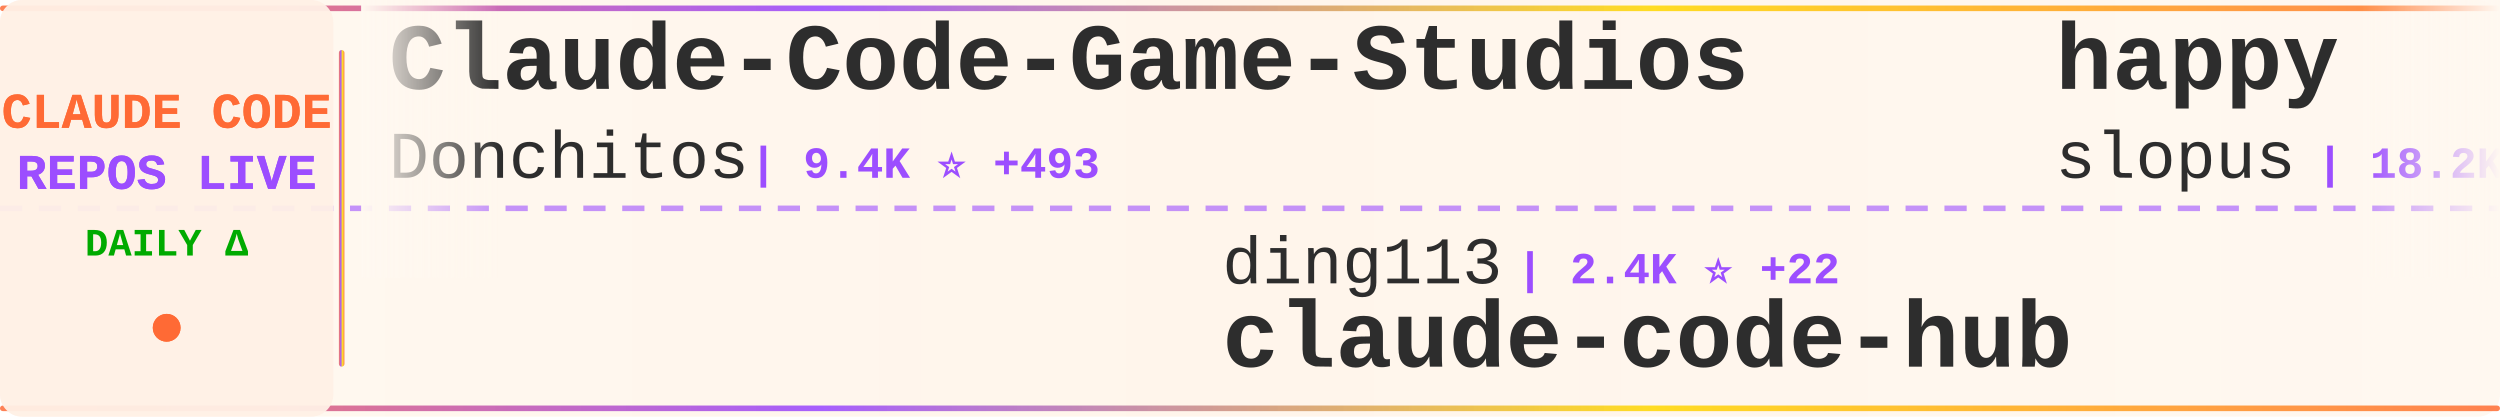
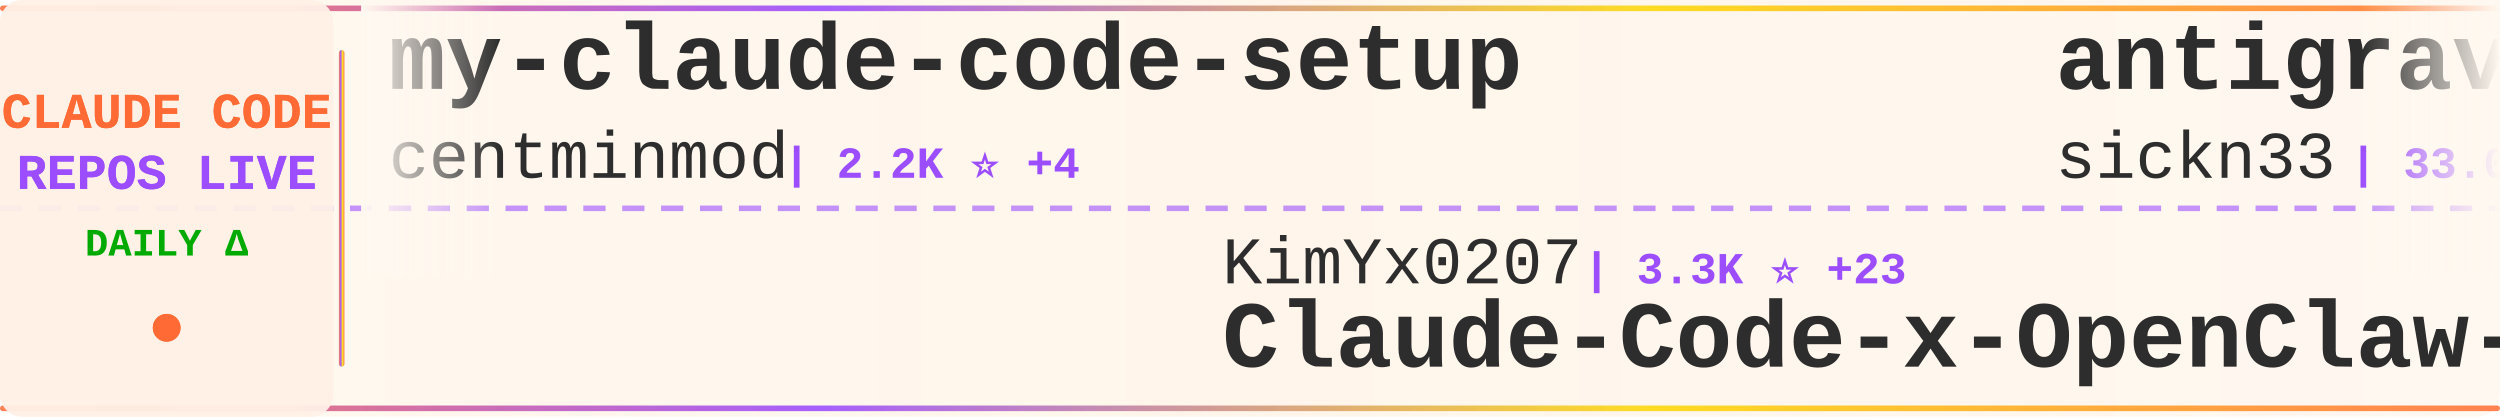
<svg xmlns="http://www.w3.org/2000/svg" width="900" height="150">
  <defs>
    <linearGradient id="tickerBg" x1="0%" y1="0%" x2="100%" y2="0%">
      <stop offset="0%" style="stop-color:#fff8f0;stop-opacity:0.98" />
      <stop offset="50%" style="stop-color:#fff5eb;stop-opacity:1" />
      <stop offset="100%" style="stop-color:#fff8f0;stop-opacity:0.98" />
    </linearGradient>
    <linearGradient id="borderGrad" x1="0%" y1="0%" x2="100%" y2="0%">
      <stop offset="0%" style="stop-color:#FF6B35;stop-opacity:0.85">
        <animate attributeName="stop-opacity" values="0.85;1;0.85" dur="2s" repeatCount="indefinite" />
      </stop>
      <stop offset="33%" style="stop-color:#9C4EFF;stop-opacity:0.9">
        <animate attributeName="stop-opacity" values="0.9;1;0.9" dur="2.2s" repeatCount="indefinite" />
      </stop>
      <stop offset="66%" style="stop-color:#FFD700;stop-opacity:0.85">
        <animate attributeName="stop-opacity" values="0.85;1;0.85" dur="1.8s" repeatCount="indefinite" />
      </stop>
      <stop offset="100%" style="stop-color:#FF6B35;stop-opacity:0.85">
        <animate attributeName="stop-opacity" values="0.85;1;0.85" dur="2s" repeatCount="indefinite" />
      </stop>
    </linearGradient>
    <filter id="textGlow">
      <feGaussianBlur stdDeviation="0.15" result="coloredBlur" />
      <feMerge>
        <feMergeNode in="coloredBlur" />
        <feMergeNode in="SourceGraphic" />
      </feMerge>
    </filter>
    <filter id="metricGlow">
      <feGaussianBlur stdDeviation="0.2" result="coloredBlur" />
      <feMerge>
        <feMergeNode in="coloredBlur" />
        <feMergeNode in="SourceGraphic" />
      </feMerge>
    </filter>
    <linearGradient id="leftFade" x1="0%" y1="0%" x2="100%" y2="0%">
      <stop offset="0%" style="stop-color:#fff8f0;stop-opacity:1" />
      <stop offset="100%" style="stop-color:#fff8f0;stop-opacity:0" />
    </linearGradient>
    <linearGradient id="rightFade" x1="0%" y1="0%" x2="100%" y2="0%">
      <stop offset="0%" style="stop-color:#fff8f0;stop-opacity:0" />
      <stop offset="100%" style="stop-color:#fff8f0;stop-opacity:1" />
    </linearGradient>
  </defs>
  <rect width="900" height="150" fill="url(#tickerBg)" rx="8" />
  <rect x="0" y="2" width="900" height="2" fill="url(#borderGrad)" rx="1" />
  <rect x="0" y="146" width="900" height="2" fill="url(#borderGrad)" rx="1" />
  <line x1="0" y1="75" x2="900" y2="75" stroke="#9C4EFF" stroke-width="2" stroke-dasharray="8 6" opacity="0.6" />
  <rect x="0" y="0" width="120" height="150" fill="#fff0e6" opacity="0.95" rx="8" />
  <text x="60" y="46" font-family="'Courier New', monospace" font-size="18" font-weight="bold" fill="#FF6B35" text-anchor="middle" filter="url(#textGlow)">
    CLAUDE CODE
  </text>
  <text x="60" y="68" font-family="'Courier New', monospace" font-size="18" font-weight="bold" fill="#9C4EFF" text-anchor="middle" filter="url(#textGlow)">
    REPOS LIVE
  </text>
  <text x="60" y="92" font-family="'Courier New', monospace" font-size="14" font-weight="bold" fill="#00aa00" text-anchor="middle">
    DAILY Δ
  </text>
  <circle cx="60" cy="118" r="5" fill="#FF6B35" filter="url(#metricGlow)">
    <animate attributeName="r" values="4;6;4" dur="1.5s" repeatCount="indefinite" />
    <animate attributeName="opacity" values="0.6;1;0.6" dur="1.5s" repeatCount="indefinite" />
  </circle>
  <rect x="122" y="18" width="2" height="114" fill="url(#borderGrad)" rx="1" />
  <clipPath id="tickerClip">
    <rect x="130" y="0" width="770" height="150" />
  </clipPath>
  <g clip-path="url(#tickerClip)">
    <g id="tickerItems">
      <animateTransform attributeName="transform" attributeType="XML" type="translate" from="0 0" to="-3000 0" dur="54s" repeatCount="indefinite" />
      <g transform="translate(0, 0)">
+         <text x="140" y="32" font-family="'Courier New', monospace" font-size="34" font-weight="bold" fill="#2d2d2d">my-claude-code-setup</text>
+         <text x="140" y="64" font-family="'Courier New', monospace" font-size="24" font-weight="normal" fill="#2d2d2d" opacity="1.0">centminmod</text>
+         <text x="282" y="64" font-family="'Courier New', monospace" font-size="16" font-weight="bold" fill="#9C4EFF"> | 2.2K ⭐ +4</text>
+       </g>
+       <g transform="translate(300, 0)">
+         <text x="140" y="102" font-family="'Courier New', monospace" font-size="24" font-weight="normal" fill="#2d2d2d" opacity="1.0">KimYx0207</text>
+         <text x="270" y="102" font-family="'Courier New', monospace" font-size="16" font-weight="bold" fill="#9C4EFF"> | 3.3K ⭐ +23</text>
+         <text x="140" y="132" font-family="'Courier New', monospace" font-size="34" font-weight="bold" fill="#2d2d2d">Claude-Code-x-OpenClaw-G...</text>
+       </g>
+       <g transform="translate(600, 0)">
+         <text x="140" y="32" font-family="'Courier New', monospace" font-size="34" font-weight="bold" fill="#2d2d2d">antigravity-awesome-skil...</text>
+         <text x="140" y="64" font-family="'Courier New', monospace" font-size="24" font-weight="normal" fill="#2d2d2d" opacity="1.0">sickn33</text>
+         <text x="246" y="64" font-family="'Courier New', monospace" font-size="16" font-weight="bold" fill="#9C4EFF"> | 33.0K ⭐ +294</text>
+       </g>
+       <g transform="translate(900, 0)">
+         <text x="140" y="102" font-family="'Courier New', monospace" font-size="24" font-weight="normal" fill="#2d2d2d" opacity="1.0">kodu-ai</text>
+         <text x="246" y="102" font-family="'Courier New', monospace" font-size="16" font-weight="bold" fill="#9C4EFF"> | 5.3K ⭐</text>
+         <text x="140" y="132" font-family="'Courier New', monospace" font-size="34" font-weight="bold" fill="#2d2d2d">claude-coder</text>
+       </g>
+       <g transform="translate(1200, 0)">
+         <text x="140" y="32" font-family="'Courier New', monospace" font-size="34" font-weight="bold" fill="#2d2d2d">sc-claude-code-files</text>
+         <text x="140" y="64" font-family="'Courier New', monospace" font-size="24" font-weight="normal" fill="#2d2d2d" opacity="1.0">https-deeplearning-ai</text>
+         <text x="414" y="64" font-family="'Courier New', monospace" font-size="16" font-weight="bold" fill="#9C4EFF"> | 485 ⭐ +1</text>
+       </g>
+       <g transform="translate(1500, 0)">
+         <text x="140" y="102" font-family="'Courier New', monospace" font-size="24" font-weight="normal" fill="#2d2d2d" opacity="1.0">router-for-me</text>
+         <text x="318" y="102" font-family="'Courier New', monospace" font-size="16" font-weight="bold" fill="#9C4EFF"> | 26.0K ⭐ +324</text>
+         <text x="140" y="132" font-family="'Courier New', monospace" font-size="34" font-weight="bold" fill="#2d2d2d">CLIProxyAPI</text>
+       </g>
+       <g transform="translate(1800, 0)">
+         <text x="140" y="32" font-family="'Courier New', monospace" font-size="34" font-weight="bold" fill="#2d2d2d">claude-code-security-rev...</text>
+         <text x="140" y="64" font-family="'Courier New', monospace" font-size="24" font-weight="normal" fill="#2d2d2d" opacity="1.0">anthropics</text>
+         <text x="282" y="64" font-family="'Courier New', monospace" font-size="16" font-weight="bold" fill="#9C4EFF"> | 4.3K ⭐ +20</text>
+       </g>
+       <g transform="translate(2100, 0)">
+         <text x="140" y="102" font-family="'Courier New', monospace" font-size="24" font-weight="normal" fill="#2d2d2d" opacity="1.0">hangsman</text>
+         <text x="258" y="102" font-family="'Courier New', monospace" font-size="16" font-weight="bold" fill="#9C4EFF"> | 752 ⭐ +1</text>
+         <text x="140" y="132" font-family="'Courier New', monospace" font-size="34" font-weight="bold" fill="#2d2d2d">claude-code-source</text>
+       </g>
+       <g transform="translate(2400, 0)">
        <text x="140" y="32" font-family="'Courier New', monospace" font-size="34" font-weight="bold" fill="#2d2d2d">Claude-Code-Game-Studios</text>
        <text x="140" y="64" font-family="'Courier New', monospace" font-size="24" font-weight="normal" fill="#2d2d2d" opacity="1.0">Donchitos</text>
-         <text x="270" y="64" font-family="'Courier New', monospace" font-size="16" font-weight="bold" fill="#9C4EFF"> | 9.4K ⭐ +493</text>
-       </g>
-       <g transform="translate(300, 0)">
-         <text x="140" y="102" font-family="'Courier New', monospace" font-size="24" font-weight="normal" fill="#2d2d2d" opacity="1.0">ding113</text>
-         <text x="246" y="102" font-family="'Courier New', monospace" font-size="16" font-weight="bold" fill="#9C4EFF"> | 2.4K ⭐ +22</text>
-         <text x="140" y="132" font-family="'Courier New', monospace" font-size="34" font-weight="bold" fill="#2d2d2d">claude-code-hub</text>
-       </g>
-       <g transform="translate(600, 0)">
-         <text x="140" y="32" font-family="'Courier New', monospace" font-size="34" font-weight="bold" fill="#2d2d2d">happy</text>
-         <text x="140" y="64" font-family="'Courier New', monospace" font-size="24" font-weight="normal" fill="#2d2d2d" opacity="1.0">slopus</text>
-         <text x="234" y="64" font-family="'Courier New', monospace" font-size="16" font-weight="bold" fill="#9C4EFF"> | 18.2K ⭐ +306</text>
-       </g>
-       <g transform="translate(900, 0)">
-         <text x="140" y="102" font-family="'Courier New', monospace" font-size="24" font-weight="normal" fill="#2d2d2d" opacity="1.0">zebbern</text>
-         <text x="246" y="102" font-family="'Courier New', monospace" font-size="16" font-weight="bold" fill="#9C4EFF"> | 3.9K ⭐ +4</text>
-         <text x="140" y="132" font-family="'Courier New', monospace" font-size="34" font-weight="bold" fill="#2d2d2d">claude-code-guide</text>
-       </g>
-       <g transform="translate(1200, 0)">
-         <text x="140" y="32" font-family="'Courier New', monospace" font-size="34" font-weight="bold" fill="#2d2d2d">collection-claude-code-s...</text>
-         <text x="140" y="64" font-family="'Courier New', monospace" font-size="24" font-weight="normal" fill="#2d2d2d" opacity="1.0">chauncygu</text>
-         <text x="270" y="64" font-family="'Courier New', monospace" font-size="16" font-weight="bold" fill="#9C4EFF"> | 2.1K ⭐ +29</text>
-       </g>
-       <g transform="translate(1500, 0)">
-         <text x="140" y="102" font-family="'Courier New', monospace" font-size="24" font-weight="normal" fill="#2d2d2d" opacity="1.0">anthropics</text>
-         <text x="282" y="102" font-family="'Courier New', monospace" font-size="16" font-weight="bold" fill="#9C4EFF"> | 4.2K ⭐ +20</text>
-         <text x="140" y="132" font-family="'Courier New', monospace" font-size="34" font-weight="bold" fill="#2d2d2d">claude-code-security-rev...</text>
-       </g>
-       <g transform="translate(1800, 0)">
-         <text x="140" y="32" font-family="'Courier New', monospace" font-size="34" font-weight="bold" fill="#2d2d2d">claude-code-source</text>
-         <text x="140" y="64" font-family="'Courier New', monospace" font-size="24" font-weight="normal" fill="#2d2d2d" opacity="1.0">hangsman</text>
-         <text x="258" y="64" font-family="'Courier New', monospace" font-size="16" font-weight="bold" fill="#9C4EFF"> | 752 ⭐ +1</text>
-       </g>
-       <g transform="translate(2100, 0)">
-         <text x="140" y="102" font-family="'Courier New', monospace" font-size="24" font-weight="normal" fill="#2d2d2d" opacity="1.0">huangserva</text>
-         <text x="282" y="102" font-family="'Courier New', monospace" font-size="16" font-weight="bold" fill="#9C4EFF"> | 551 ⭐</text>
-         <text x="140" y="132" font-family="'Courier New', monospace" font-size="34" font-weight="bold" fill="#2d2d2d">claude-code-cli</text>
-       </g>
-       <g transform="translate(2400, 0)">
-         <text x="140" y="32" font-family="'Courier New', monospace" font-size="34" font-weight="bold" fill="#2d2d2d">gstack</text>
-         <text x="140" y="64" font-family="'Courier New', monospace" font-size="24" font-weight="normal" fill="#2d2d2d" opacity="1.0">garrytan</text>
-         <text x="258" y="64" font-family="'Courier New', monospace" font-size="16" font-weight="bold" fill="#9C4EFF"> | 72.2K ⭐ +910</text>
+         <text x="270" y="64" font-family="'Courier New', monospace" font-size="16" font-weight="bold" fill="#9C4EFF"> | 9.5K ⭐ +523</text>
      </g>
      <g transform="translate(2700, 0)">
-         <text x="140" y="102" font-family="'Courier New', monospace" font-size="24" font-weight="normal" fill="#2d2d2d" opacity="1.0">wanshuiyin</text>
-         <text x="282" y="102" font-family="'Courier New', monospace" font-size="16" font-weight="bold" fill="#9C4EFF"> | 6.6K ⭐ +128</text>
-         <text x="140" y="132" font-family="'Courier New', monospace" font-size="34" font-weight="bold" fill="#2d2d2d">Auto-claude-code-researc...</text>
+         <text x="140" y="102" font-family="'Courier New', monospace" font-size="24" font-weight="normal" fill="#2d2d2d" opacity="1.0">wshobson</text>
+         <text x="258" y="102" font-family="'Courier New', monospace" font-size="16" font-weight="bold" fill="#9C4EFF"> | 33.6K ⭐ +86</text>
+         <text x="140" y="132" font-family="'Courier New', monospace" font-size="34" font-weight="bold" fill="#2d2d2d">agents</text>
      </g>
      <g transform="translate(3000, 0)">
-         <text x="140" y="32" font-family="'Courier New', monospace" font-size="34" font-weight="bold" fill="#2d2d2d">Claude-Code-Game-Studios</text>
-         <text x="140" y="64" font-family="'Courier New', monospace" font-size="24" font-weight="normal" fill="#2d2d2d" opacity="1.0">Donchitos</text>
-         <text x="270" y="64" font-family="'Courier New', monospace" font-size="16" font-weight="bold" fill="#9C4EFF"> | 9.4K ⭐ +493</text>
+         <text x="140" y="32" font-family="'Courier New', monospace" font-size="34" font-weight="bold" fill="#2d2d2d">my-claude-code-setup</text>
+         <text x="140" y="64" font-family="'Courier New', monospace" font-size="24" font-weight="normal" fill="#2d2d2d" opacity="1.0">centminmod</text>
+         <text x="282" y="64" font-family="'Courier New', monospace" font-size="16" font-weight="bold" fill="#9C4EFF"> | 2.2K ⭐ +4</text>
      </g>
      <g transform="translate(3300, 0)">
-         <text x="140" y="102" font-family="'Courier New', monospace" font-size="24" font-weight="normal" fill="#2d2d2d" opacity="1.0">ding113</text>
-         <text x="246" y="102" font-family="'Courier New', monospace" font-size="16" font-weight="bold" fill="#9C4EFF"> | 2.4K ⭐ +22</text>
-         <text x="140" y="132" font-family="'Courier New', monospace" font-size="34" font-weight="bold" fill="#2d2d2d">claude-code-hub</text>
+         <text x="140" y="102" font-family="'Courier New', monospace" font-size="24" font-weight="normal" fill="#2d2d2d" opacity="1.0">KimYx0207</text>
+         <text x="270" y="102" font-family="'Courier New', monospace" font-size="16" font-weight="bold" fill="#9C4EFF"> | 3.3K ⭐ +23</text>
+         <text x="140" y="132" font-family="'Courier New', monospace" font-size="34" font-weight="bold" fill="#2d2d2d">Claude-Code-x-OpenClaw-G...</text>
      </g>
      <g transform="translate(3600, 0)">
-         <text x="140" y="32" font-family="'Courier New', monospace" font-size="34" font-weight="bold" fill="#2d2d2d">happy</text>
-         <text x="140" y="64" font-family="'Courier New', monospace" font-size="24" font-weight="normal" fill="#2d2d2d" opacity="1.0">slopus</text>
-         <text x="234" y="64" font-family="'Courier New', monospace" font-size="16" font-weight="bold" fill="#9C4EFF"> | 18.2K ⭐ +306</text>
+         <text x="140" y="32" font-family="'Courier New', monospace" font-size="34" font-weight="bold" fill="#2d2d2d">antigravity-awesome-skil...</text>
+         <text x="140" y="64" font-family="'Courier New', monospace" font-size="24" font-weight="normal" fill="#2d2d2d" opacity="1.0">sickn33</text>
+         <text x="246" y="64" font-family="'Courier New', monospace" font-size="16" font-weight="bold" fill="#9C4EFF"> | 33.0K ⭐ +294</text>
      </g>
      <g transform="translate(3900, 0)">
-         <text x="140" y="102" font-family="'Courier New', monospace" font-size="24" font-weight="normal" fill="#2d2d2d" opacity="1.0">zebbern</text>
-         <text x="246" y="102" font-family="'Courier New', monospace" font-size="16" font-weight="bold" fill="#9C4EFF"> | 3.9K ⭐ +4</text>
-         <text x="140" y="132" font-family="'Courier New', monospace" font-size="34" font-weight="bold" fill="#2d2d2d">claude-code-guide</text>
+         <text x="140" y="102" font-family="'Courier New', monospace" font-size="24" font-weight="normal" fill="#2d2d2d" opacity="1.0">kodu-ai</text>
+         <text x="246" y="102" font-family="'Courier New', monospace" font-size="16" font-weight="bold" fill="#9C4EFF"> | 5.3K ⭐</text>
+         <text x="140" y="132" font-family="'Courier New', monospace" font-size="34" font-weight="bold" fill="#2d2d2d">claude-coder</text>
      </g>
    </g>
  </g>
  <rect x="130" y="0" width="50" height="100" fill="url(#leftFade)" />
  <rect x="850" y="0" width="50" height="100" fill="url(#rightFade)" />
</svg>
